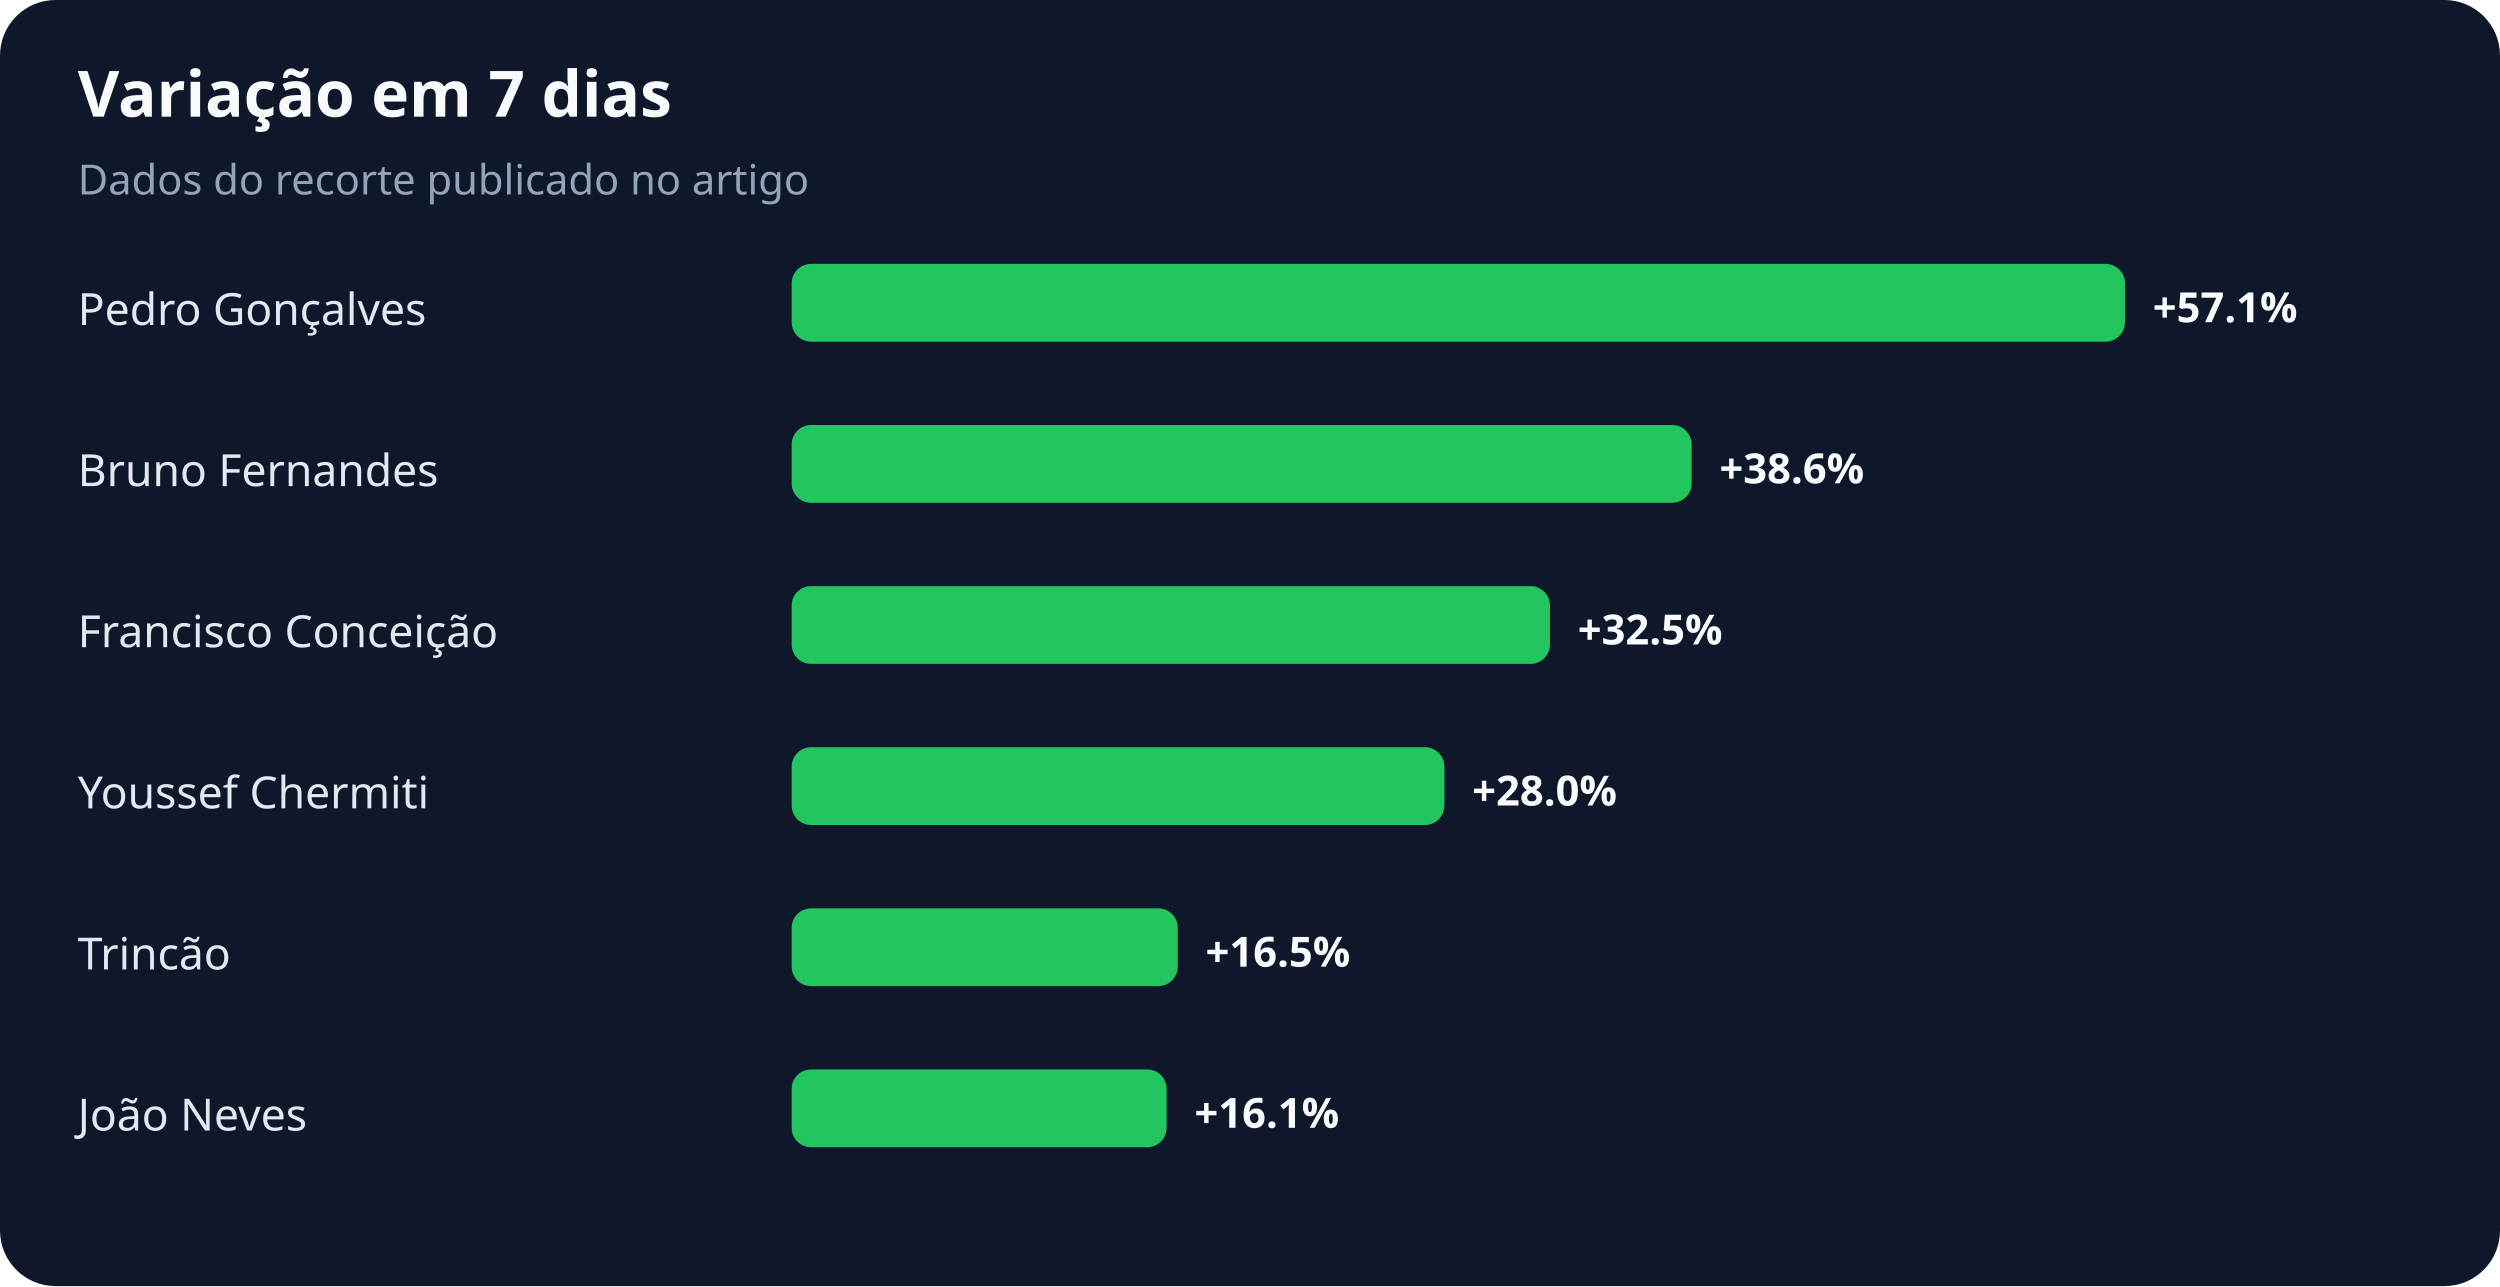
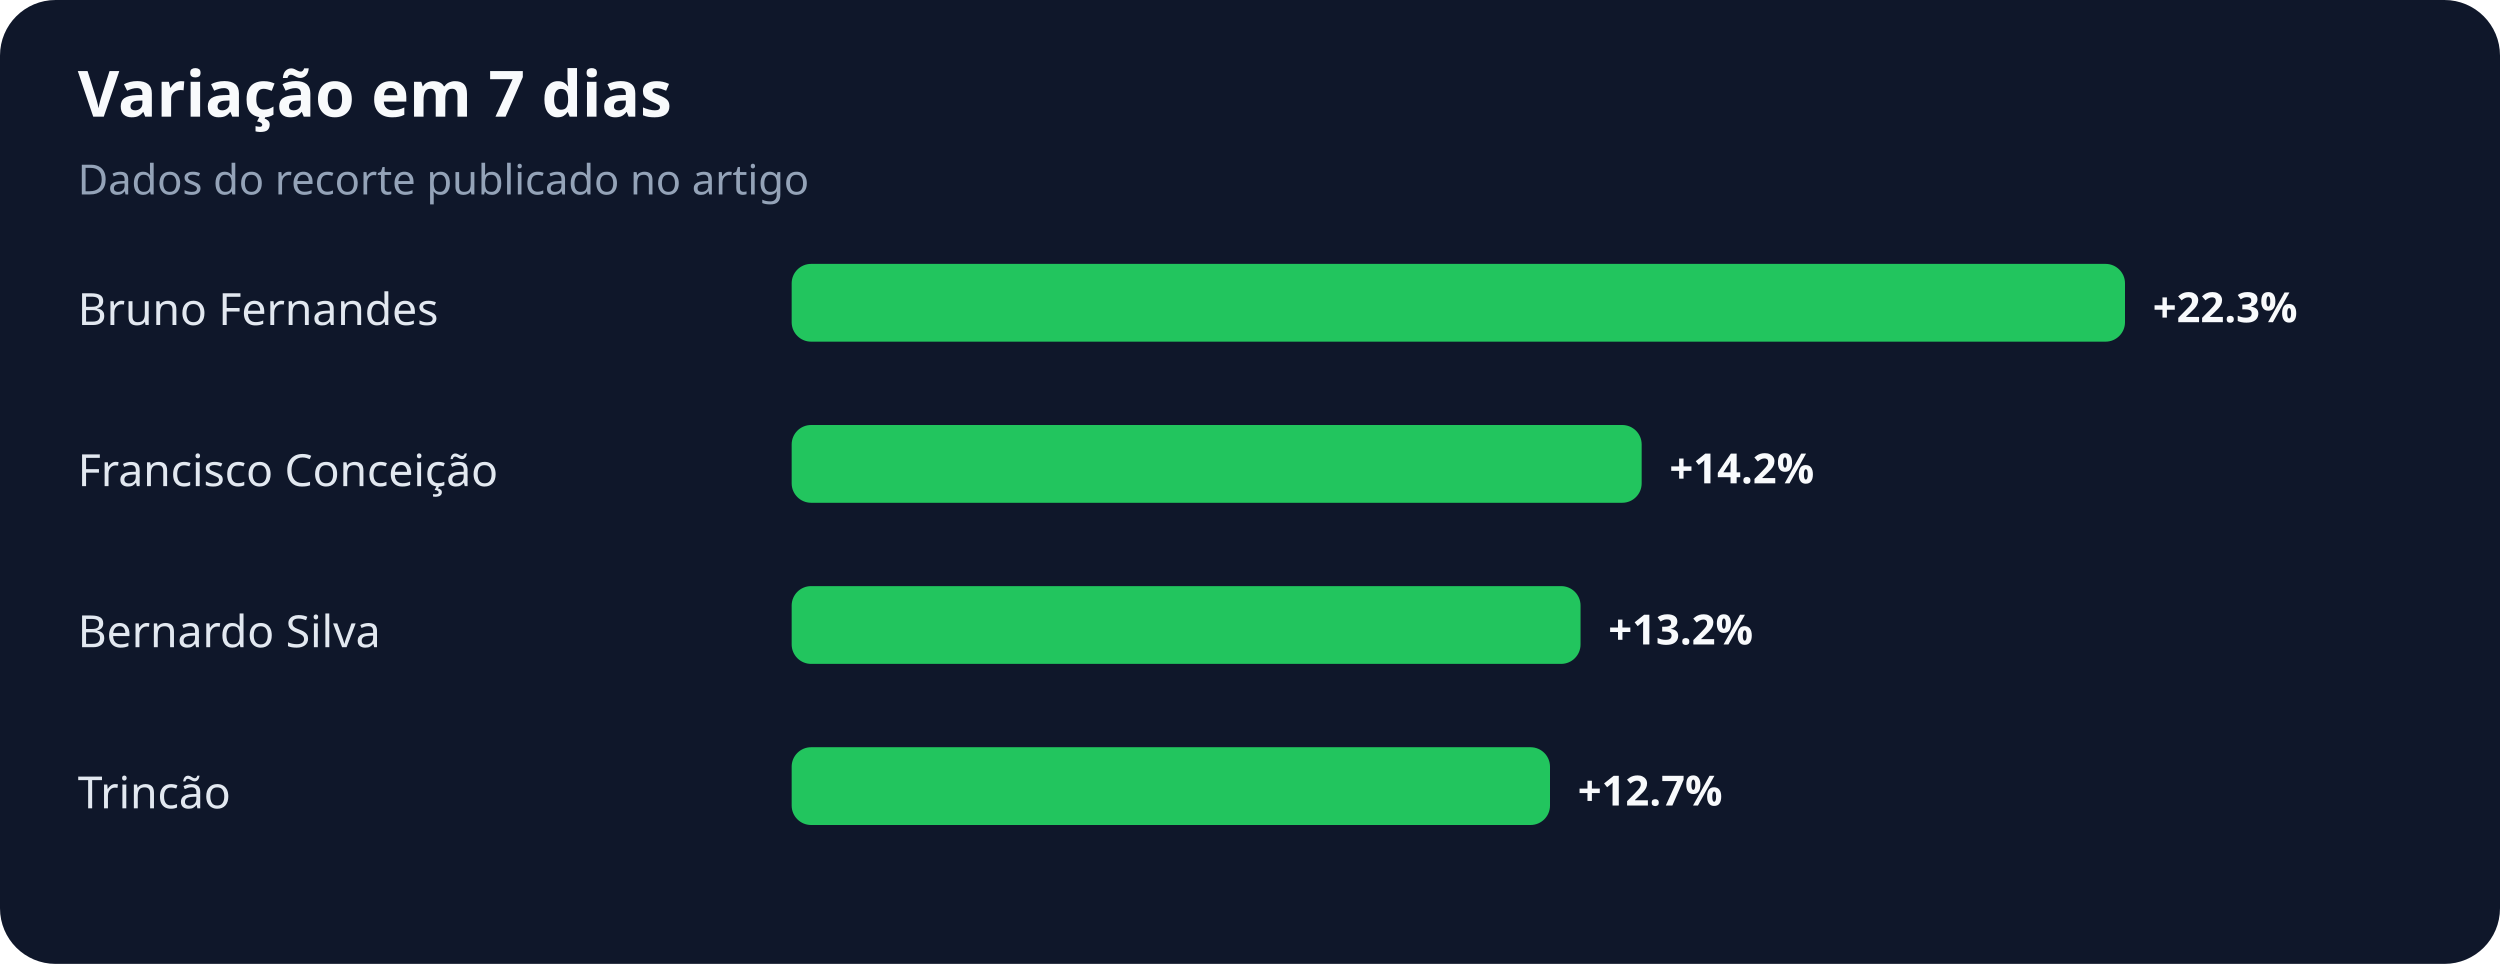
- <svg xmlns="http://www.w3.org/2000/svg" width="900" height="463" viewBox="0 0 900 463" role="img" aria-labelledby="title desc">
+ <svg xmlns="http://www.w3.org/2000/svg" width="900" height="347" viewBox="0 0 900 347" role="img" aria-labelledby="title desc">
  <rect width="100%" height="100%" rx="20" fill="#0f172a" />
  <text x="28" y="42" fill="#f8fafc" font-family="system-ui,sans-serif" font-size="23" font-weight="700">Variação em 7 dias</text>
  <text x="28" y="70" fill="#94a3b8" font-family="system-ui,sans-serif" font-size="15">Dados do recorte publicado no artigo</text>
-   <text x="28" y="117" fill="#e2e8f0" font-family="system-ui,sans-serif" font-size="16">Pedro Gonçalves</text>
+   <text x="28" y="117" fill="#e2e8f0" font-family="system-ui,sans-serif" font-size="16">Bruno Fernandes</text>
  <rect x="285" y="95" width="480" height="28" rx="7" fill="#22c55e" />
-   <text x="775" y="116" fill="#f8fafc" font-family="system-ui,sans-serif" font-size="15" font-weight="700">+57.1%</text>
-   <text x="28" y="175" fill="#e2e8f0" font-family="system-ui,sans-serif" font-size="16">Bruno Fernandes</text>
-   <rect x="285" y="153" width="324" height="28" rx="7" fill="#22c55e" />
-   <text x="619" y="174" fill="#f8fafc" font-family="system-ui,sans-serif" font-size="15" font-weight="700">+38.6%</text>
-   <text x="28" y="233" fill="#e2e8f0" font-family="system-ui,sans-serif" font-size="16">Francisco Conceição</text>
-   <rect x="285" y="211" width="273" height="28" rx="7" fill="#22c55e" />
-   <text x="568" y="232" fill="#f8fafc" font-family="system-ui,sans-serif" font-size="15" font-weight="700">+32.5%</text>
-   <text x="28" y="291" fill="#e2e8f0" font-family="system-ui,sans-serif" font-size="16">Youssef Chermiti</text>
-   <rect x="285" y="269" width="235" height="28" rx="7" fill="#22c55e" />
-   <text x="530" y="290" fill="#f8fafc" font-family="system-ui,sans-serif" font-size="15" font-weight="700">+28.0%</text>
-   <text x="28" y="349" fill="#e2e8f0" font-family="system-ui,sans-serif" font-size="16">Trincão</text>
-   <rect x="285" y="327" width="139" height="28" rx="7" fill="#22c55e" />
-   <text x="434" y="348" fill="#f8fafc" font-family="system-ui,sans-serif" font-size="15" font-weight="700">+16.5%</text>
-   <text x="28" y="407" fill="#e2e8f0" font-family="system-ui,sans-serif" font-size="16">João Neves</text>
-   <rect x="285" y="385" width="135" height="28" rx="7" fill="#22c55e" />
-   <text x="430" y="406" fill="#f8fafc" font-family="system-ui,sans-serif" font-size="15" font-weight="700">+16.1%</text>
+   <text x="775" y="116" fill="#f8fafc" font-family="system-ui,sans-serif" font-size="15" font-weight="700">+22.3%</text>
+   <text x="28" y="175" fill="#e2e8f0" font-family="system-ui,sans-serif" font-size="16">Francisco Conceição</text>
+   <rect x="285" y="153" width="306" height="28" rx="7" fill="#22c55e" />
+   <text x="601" y="174" fill="#f8fafc" font-family="system-ui,sans-serif" font-size="15" font-weight="700">+14.2%</text>
+   <text x="28" y="233" fill="#e2e8f0" font-family="system-ui,sans-serif" font-size="16">Bernardo Silva</text>
+   <rect x="285" y="211" width="284" height="28" rx="7" fill="#22c55e" />
+   <text x="579" y="232" fill="#f8fafc" font-family="system-ui,sans-serif" font-size="15" font-weight="700">+13.2%</text>
+   <text x="28" y="291" fill="#e2e8f0" font-family="system-ui,sans-serif" font-size="16">Trincão</text>
+   <rect x="285" y="269" width="273" height="28" rx="7" fill="#22c55e" />
+   <text x="568" y="290" fill="#f8fafc" font-family="system-ui,sans-serif" font-size="15" font-weight="700">+12.7%</text>
</svg>
